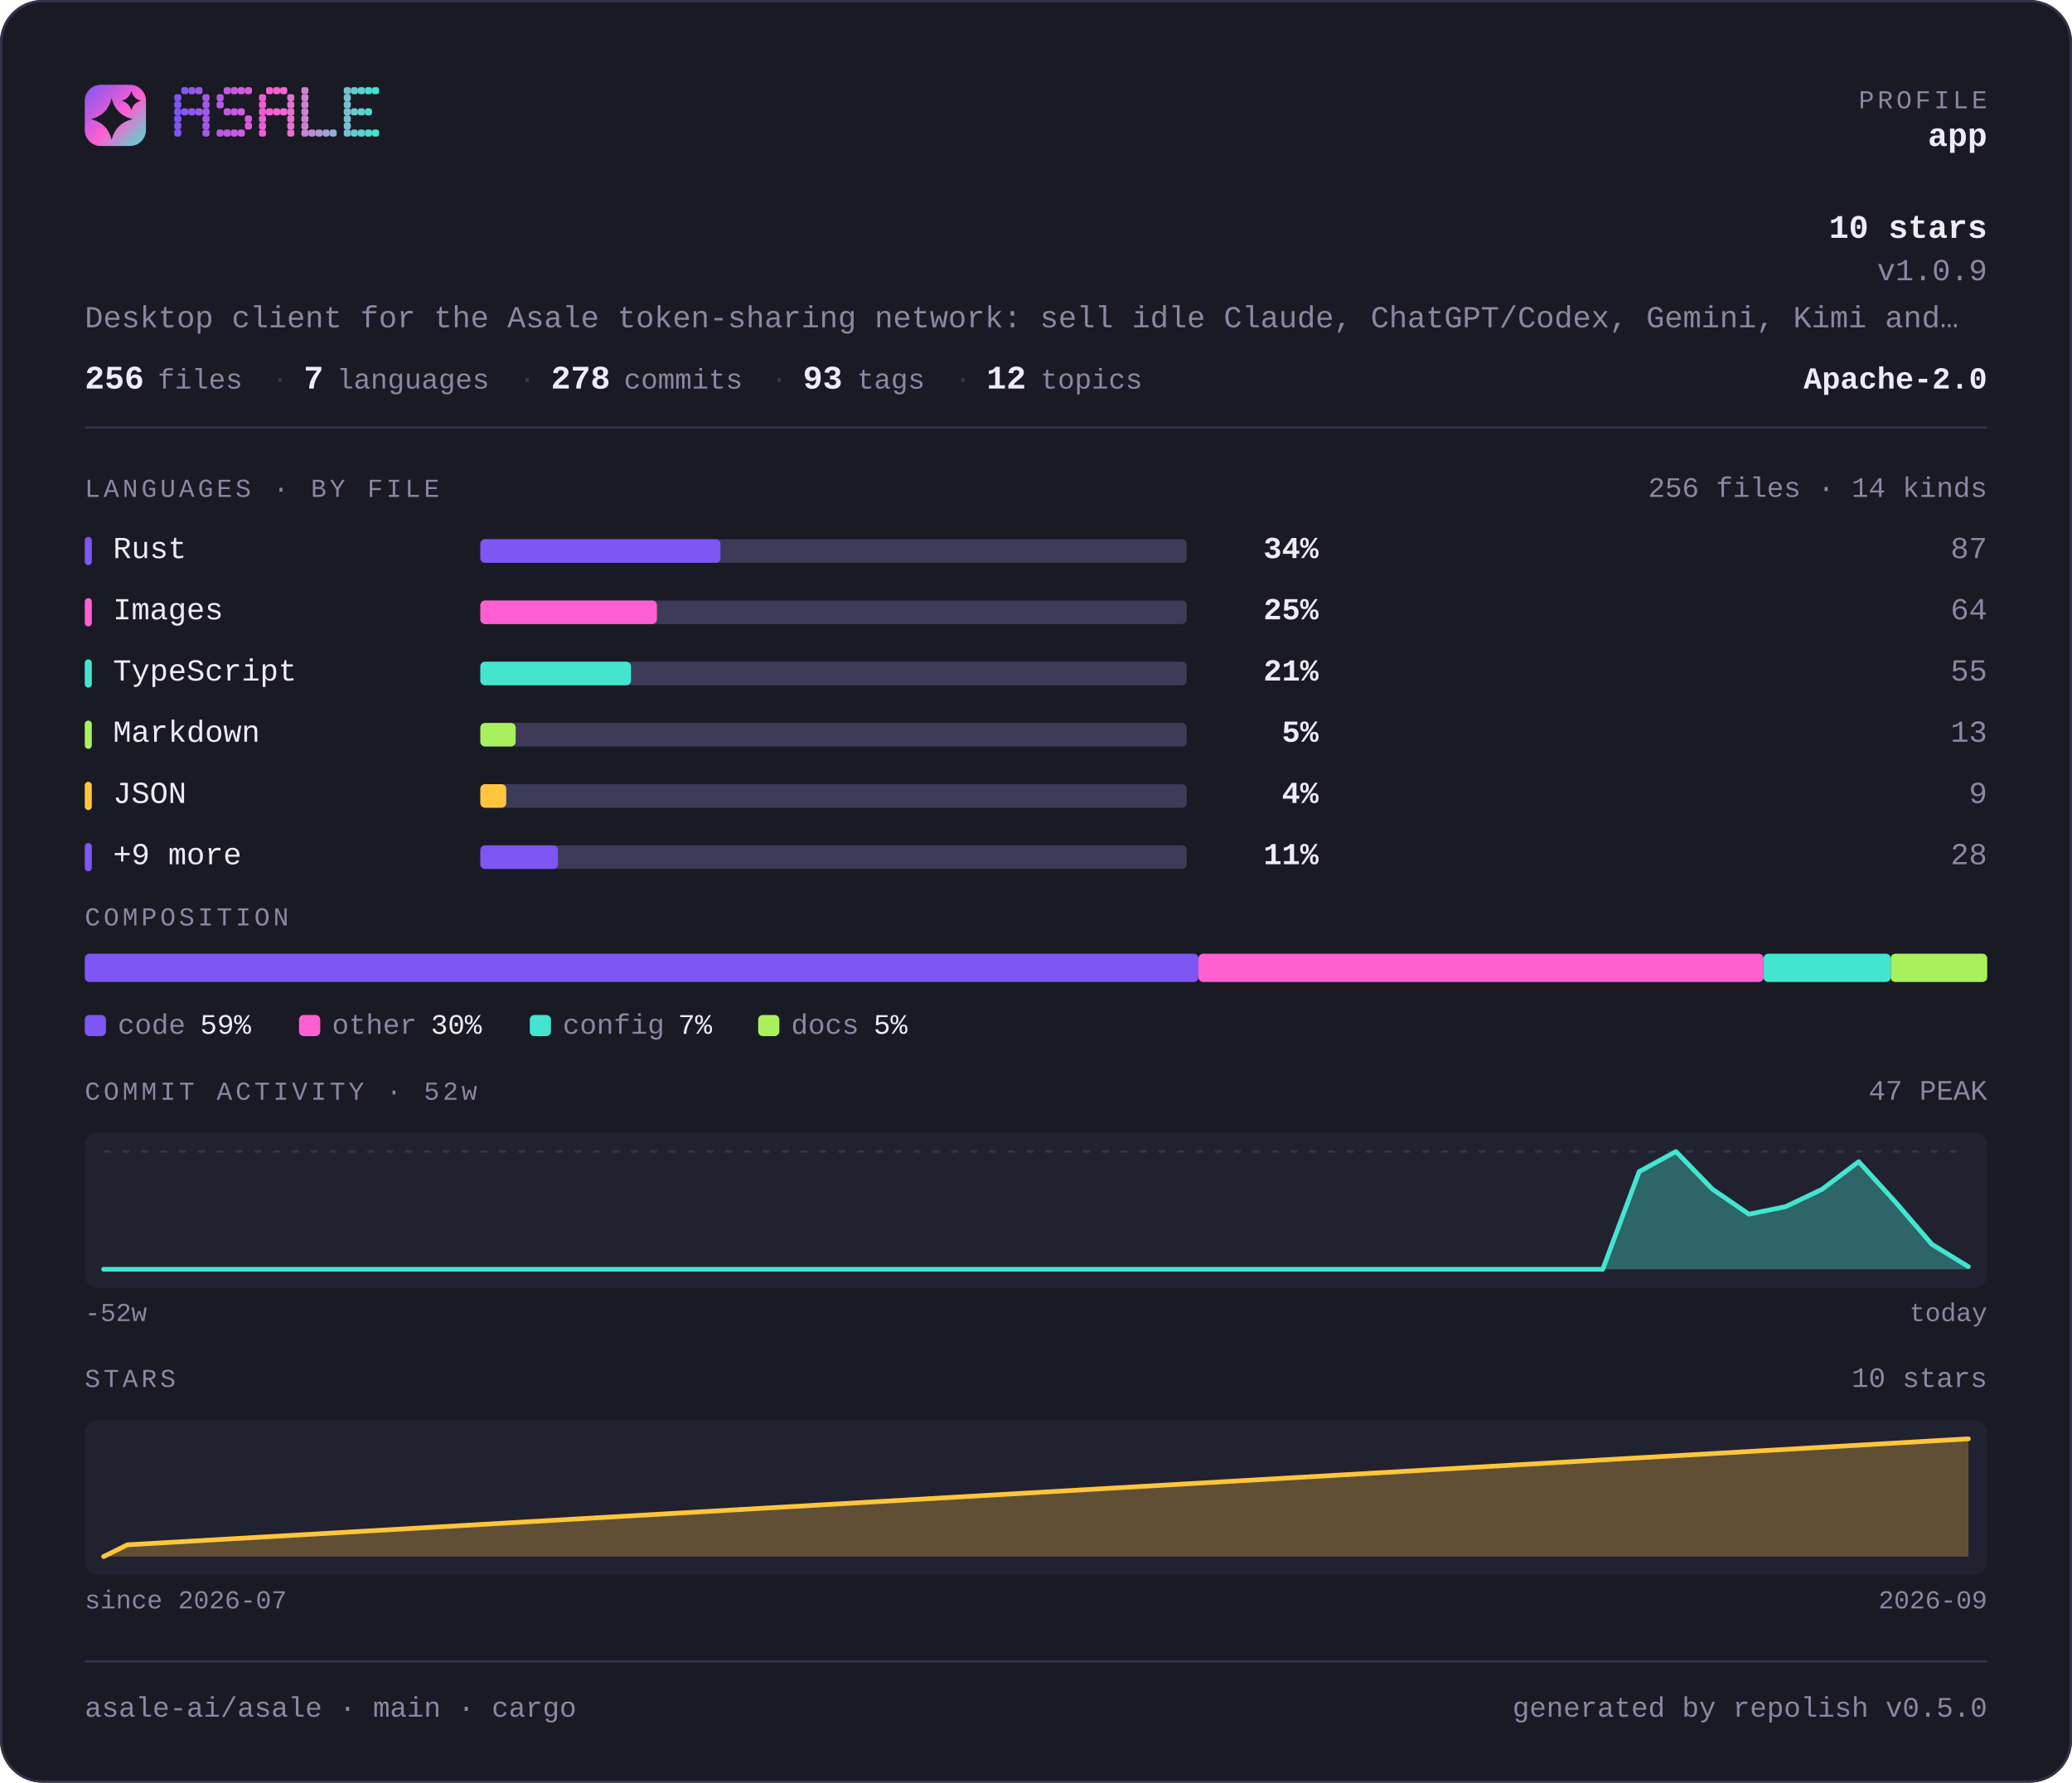
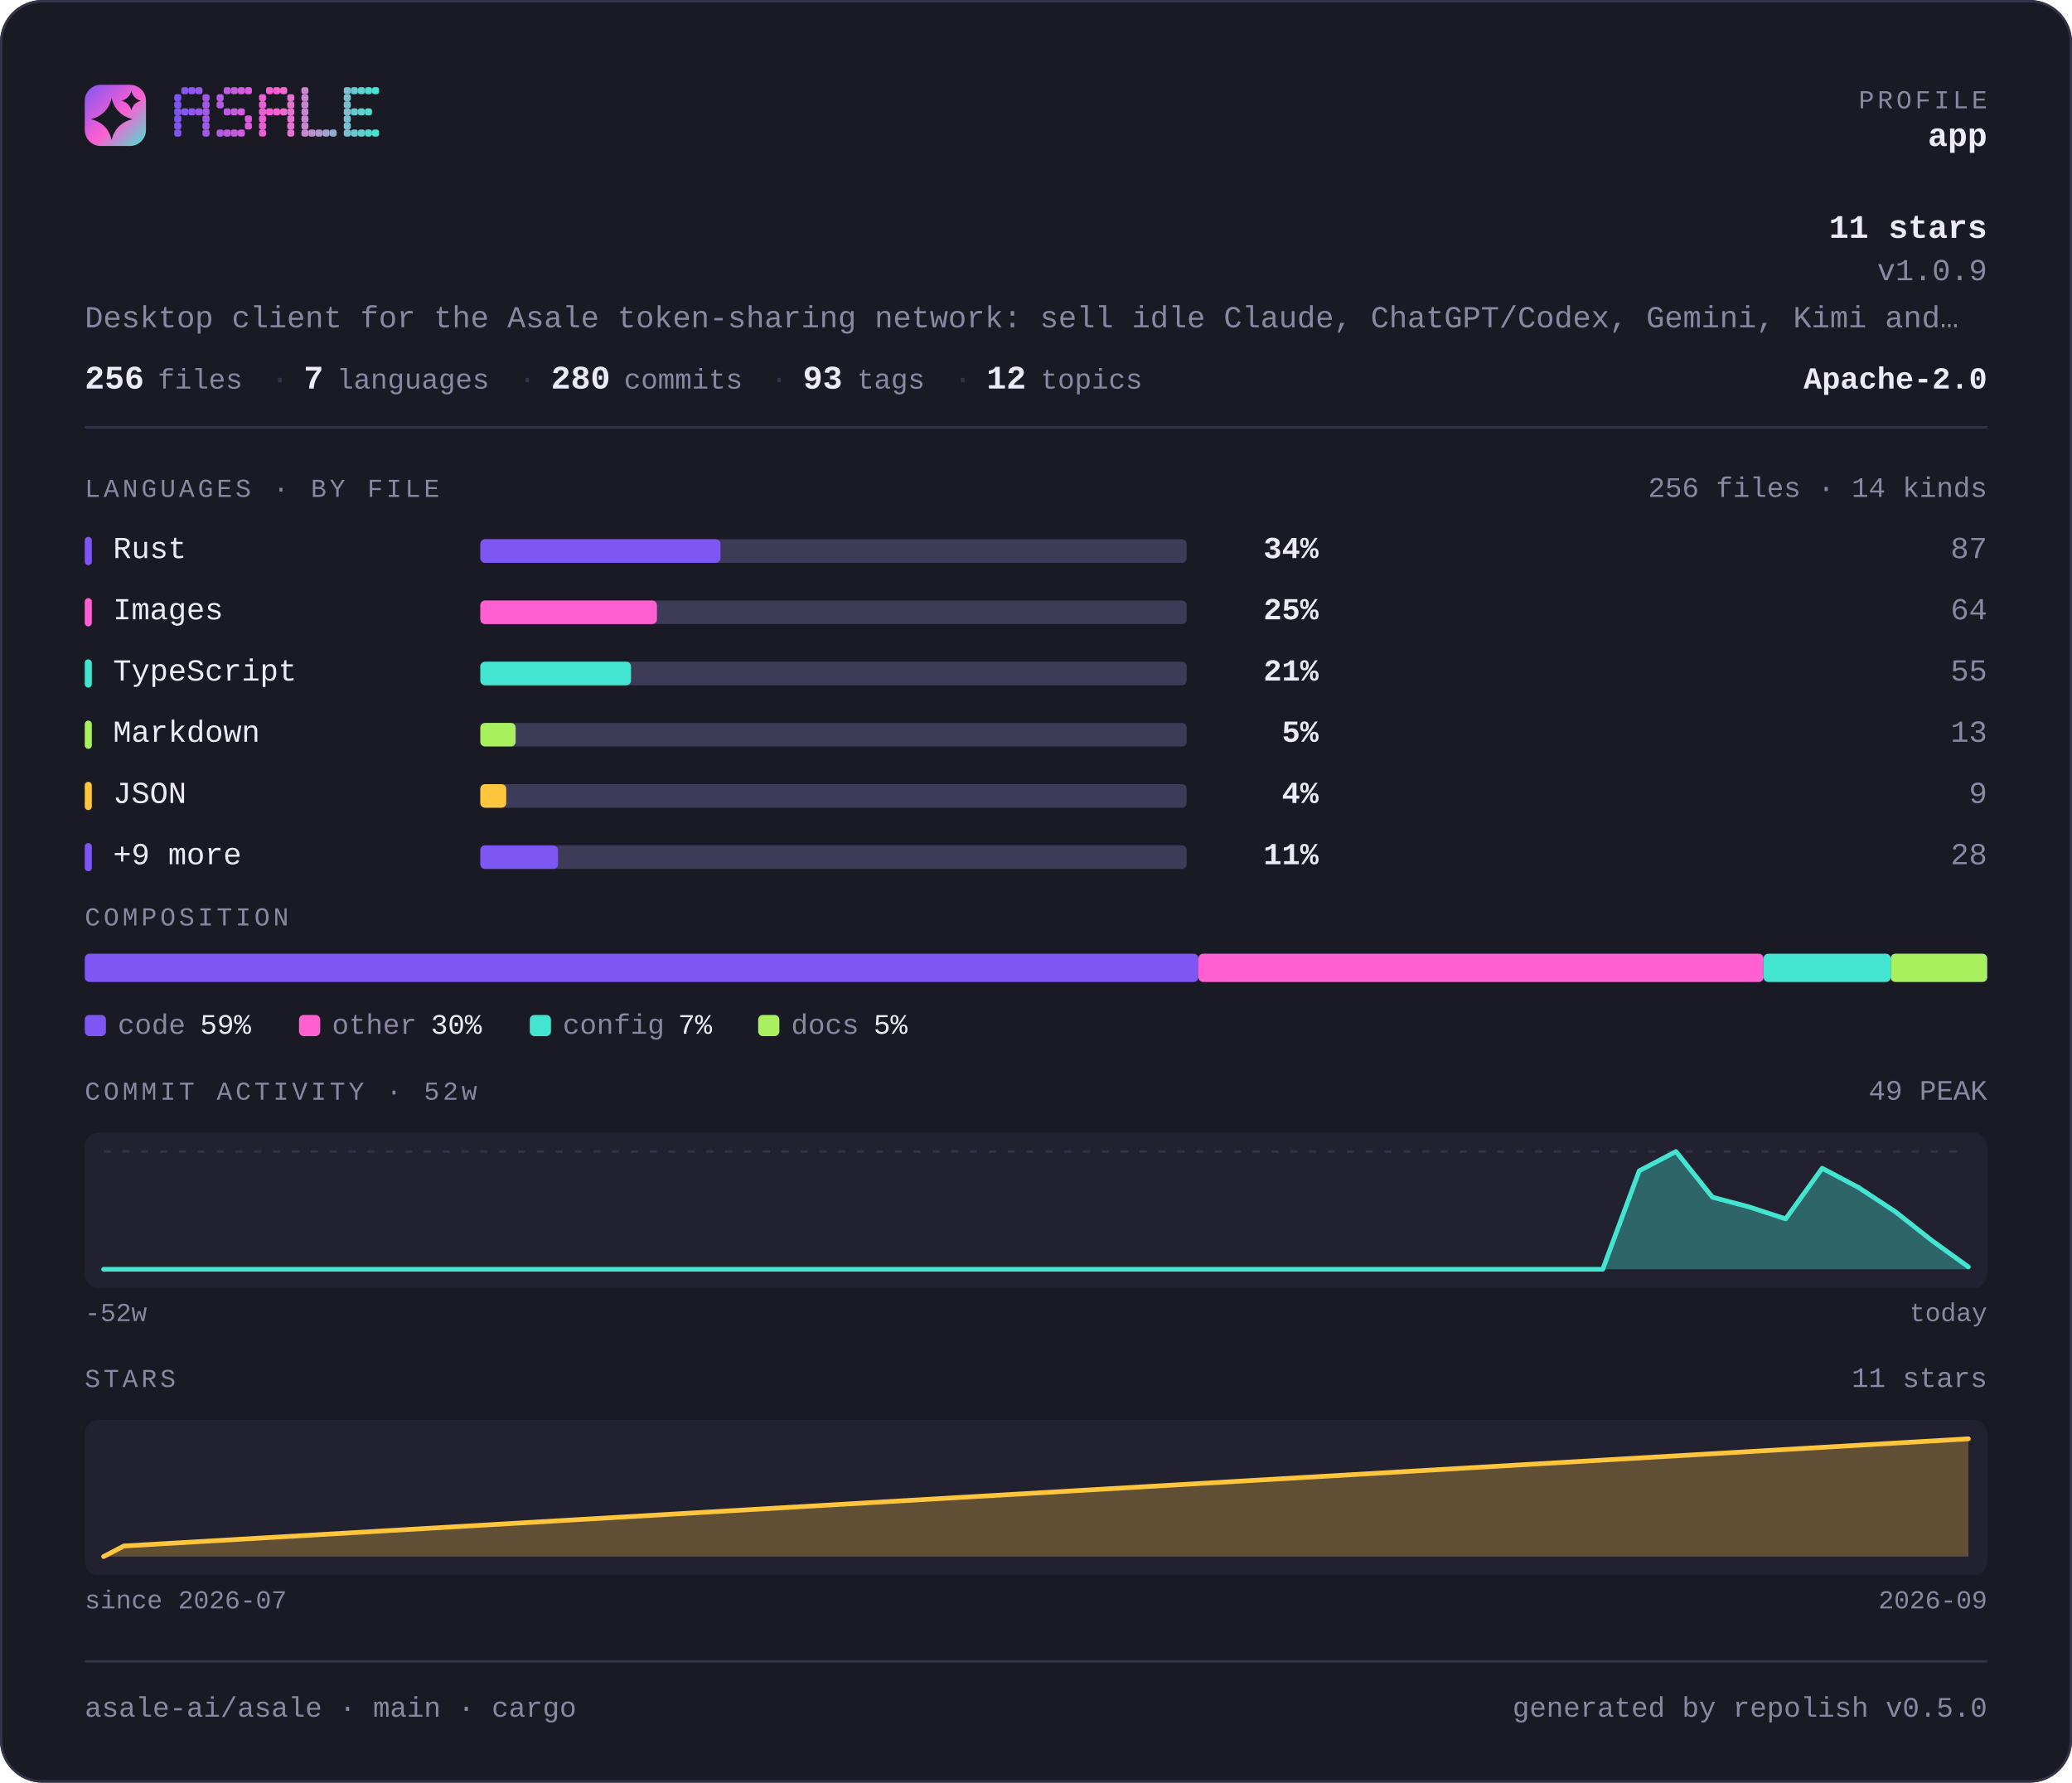
<svg xmlns="http://www.w3.org/2000/svg" width="880" height="757" viewBox="0 0 880 757" lang="en" role="img" aria-label="asale-ai/asale — repository overview">
  <defs>
    <linearGradient id="brand" x1="0" y1="0" x2="1" y2="1">
      <stop offset="0" stop-color="#7d56f4" />
      <stop offset="0.55" stop-color="#ff5fd1" />
      <stop offset="1" stop-color="#43e5d0" />
    </linearGradient>
  </defs>
  <style>
    .t { font-family: ui-monospace, SFMono-Regular, "SF Mono", Menlo, Consolas, "Liberation Mono", "Noto Sans Mono CJK SC", "Noto Sans Mono CJK JP", "Microsoft YaHei", "Hiragino Sans", "Yu Gothic", monospace; }
  </style>
  <rect x="0" y="0" width="880" height="757" rx="18.0" fill="#1a1a24" />
  <rect x="0.5" y="0.5" width="879" height="756" rx="17.5" fill="none" stroke="#35334a" />
  <rect x="36" y="36" width="26" height="26" rx="6.8" fill="url(#brand)" />
  <path d="M47.4 41.7Q49.2 48.8 56.3 50.6Q49.2 52.3 47.4 59.4Q45.7 52.3 38.6 50.6Q45.7 48.8 47.4 41.7Z" fill="#1a1a24" />
  <path d="M55.8 38.6Q56.6 41.9 59.9 42.8Q56.6 43.6 55.8 46.9Q54.9 43.6 51.6 42.8Q54.9 41.9 55.8 38.6Z" fill="#1a1a24" />
  <g fill="#7d56f4">
    <rect x="74" y="40" width="3" height="3" rx="1" />
    <rect x="74" y="43" width="3" height="3" rx="1" />
    <rect x="74" y="46" width="3" height="3" rx="1" />
    <rect x="74" y="49" width="3" height="3" rx="1" />
    <rect x="74" y="52" width="3" height="3" rx="1" />
    <rect x="74" y="55" width="3" height="3" rx="1" />
  </g>
  <g fill="#8657f2">
    <rect x="77" y="37" width="3" height="3" rx="1" />
    <rect x="77" y="46" width="3" height="3" rx="1" />
  </g>
  <g fill="#9057ef">
    <rect x="80" y="37" width="3" height="3" rx="1" />
    <rect x="80" y="46" width="3" height="3" rx="1" />
  </g>
  <g fill="#9958ed">
    <rect x="83" y="37" width="3" height="3" rx="1" />
    <rect x="83" y="46" width="3" height="3" rx="1" />
  </g>
  <g fill="#a259ea">
    <rect x="86" y="40" width="3" height="3" rx="1" />
    <rect x="86" y="43" width="3" height="3" rx="1" />
    <rect x="86" y="46" width="3" height="3" rx="1" />
    <rect x="86" y="49" width="3" height="3" rx="1" />
    <rect x="86" y="52" width="3" height="3" rx="1" />
    <rect x="86" y="55" width="3" height="3" rx="1" />
  </g>
  <g fill="#b55ae5">
    <rect x="92" y="40" width="3" height="3" rx="1" />
    <rect x="92" y="43" width="3" height="3" rx="1" />
    <rect x="92" y="55" width="3" height="3" rx="1" />
  </g>
  <g fill="#be5be3">
    <rect x="95" y="37" width="3" height="3" rx="1" />
    <rect x="95" y="46" width="3" height="3" rx="1" />
    <rect x="95" y="55" width="3" height="3" rx="1" />
  </g>
  <g fill="#c75be0">
    <rect x="98" y="37" width="3" height="3" rx="1" />
    <rect x="98" y="46" width="3" height="3" rx="1" />
    <rect x="98" y="55" width="3" height="3" rx="1" />
  </g>
  <g fill="#d15cde">
    <rect x="101" y="37" width="3" height="3" rx="1" />
    <rect x="101" y="46" width="3" height="3" rx="1" />
    <rect x="101" y="55" width="3" height="3" rx="1" />
  </g>
  <g fill="#da5cdb">
    <rect x="104" y="37" width="3" height="3" rx="1" />
    <rect x="104" y="49" width="3" height="3" rx="1" />
    <rect x="104" y="52" width="3" height="3" rx="1" />
  </g>
  <g fill="#ec5ed6">
    <rect x="110" y="40" width="3" height="3" rx="1" />
    <rect x="110" y="43" width="3" height="3" rx="1" />
    <rect x="110" y="46" width="3" height="3" rx="1" />
    <rect x="110" y="49" width="3" height="3" rx="1" />
    <rect x="110" y="52" width="3" height="3" rx="1" />
    <rect x="110" y="55" width="3" height="3" rx="1" />
  </g>
  <g fill="#f65ed4">
    <rect x="113" y="37" width="3" height="3" rx="1" />
    <rect x="113" y="46" width="3" height="3" rx="1" />
  </g>
  <g fill="#ff5fd1">
    <rect x="116" y="37" width="3" height="3" rx="1" />
    <rect x="116" y="46" width="3" height="3" rx="1" />
  </g>
  <g fill="#f269d1">
    <rect x="119" y="37" width="3" height="3" rx="1" />
    <rect x="119" y="46" width="3" height="3" rx="1" />
  </g>
  <g fill="#e472d1">
    <rect x="122" y="40" width="3" height="3" rx="1" />
    <rect x="122" y="43" width="3" height="3" rx="1" />
    <rect x="122" y="46" width="3" height="3" rx="1" />
    <rect x="122" y="49" width="3" height="3" rx="1" />
    <rect x="122" y="52" width="3" height="3" rx="1" />
    <rect x="122" y="55" width="3" height="3" rx="1" />
  </g>
  <g fill="#c985d1">
    <rect x="128" y="37" width="3" height="3" rx="1" />
    <rect x="128" y="40" width="3" height="3" rx="1" />
    <rect x="128" y="43" width="3" height="3" rx="1" />
    <rect x="128" y="46" width="3" height="3" rx="1" />
    <rect x="128" y="49" width="3" height="3" rx="1" />
    <rect x="128" y="52" width="3" height="3" rx="1" />
    <rect x="128" y="55" width="3" height="3" rx="1" />
  </g>
  <g fill="#bc8fd1">
    <rect x="131" y="55" width="3" height="3" rx="1" />
  </g>
  <g fill="#ae98d1">
    <rect x="134" y="55" width="3" height="3" rx="1" />
  </g>
  <g fill="#a1a2d1">
    <rect x="137" y="55" width="3" height="3" rx="1" />
  </g>
  <g fill="#94acd0">
    <rect x="140" y="55" width="3" height="3" rx="1" />
  </g>
  <g fill="#79bfd0">
    <rect x="146" y="37" width="3" height="3" rx="1" />
    <rect x="146" y="40" width="3" height="3" rx="1" />
    <rect x="146" y="43" width="3" height="3" rx="1" />
    <rect x="146" y="46" width="3" height="3" rx="1" />
    <rect x="146" y="49" width="3" height="3" rx="1" />
    <rect x="146" y="52" width="3" height="3" rx="1" />
    <rect x="146" y="55" width="3" height="3" rx="1" />
  </g>
  <g fill="#6bc8d0">
    <rect x="149" y="37" width="3" height="3" rx="1" />
    <rect x="149" y="46" width="3" height="3" rx="1" />
    <rect x="149" y="55" width="3" height="3" rx="1" />
  </g>
  <g fill="#5ed2d0">
    <rect x="152" y="37" width="3" height="3" rx="1" />
    <rect x="152" y="46" width="3" height="3" rx="1" />
    <rect x="152" y="55" width="3" height="3" rx="1" />
  </g>
  <g fill="#50dbd0">
    <rect x="155" y="37" width="3" height="3" rx="1" />
    <rect x="155" y="46" width="3" height="3" rx="1" />
    <rect x="155" y="55" width="3" height="3" rx="1" />
  </g>
  <g fill="#43e5d0">
    <rect x="158" y="37" width="3" height="3" rx="1" />
    <rect x="158" y="55" width="3" height="3" rx="1" />
  </g>
  <text class="t" x="844" y="46" font-size="11" fill="#8b87a3" text-anchor="end" letter-spacing="1.4">PROFILE</text>
  <text class="t" x="844" y="62" font-size="14" fill="#edebfa" text-anchor="end" font-weight="700">app</text>
-   <text class="t" x="844" y="101" font-size="14" fill="#edebfa" text-anchor="end" font-weight="700">10 stars</text>
+   <text class="t" x="844" y="101" font-size="14" fill="#edebfa" text-anchor="end" font-weight="700">11 stars</text>
  <text class="t" x="844" y="119" font-size="13" fill="#8b87a3" text-anchor="end">v1.0.9</text>
  <text class="t" x="36" y="139" font-size="13" fill="#8b87a3" text-anchor="start">Desktop client for the Asale token-sharing network: sell idle Claude, ChatGPT/Codex, Gemini, Kimi and…</text>
  <text class="t" x="36" y="165" font-size="14" fill="#edebfa" text-anchor="start" font-weight="700">256</text>
  <text class="t" x="67" y="165" font-size="12" fill="#8b87a3" text-anchor="start">files</text>
  <text class="t" x="115" y="165" font-size="13" fill="#35334a" text-anchor="start">·</text>
  <text class="t" x="129" y="165" font-size="14" fill="#edebfa" text-anchor="start" font-weight="700">7</text>
  <text class="t" x="143" y="165" font-size="12" fill="#8b87a3" text-anchor="start">languages</text>
  <text class="t" x="220" y="165" font-size="13" fill="#35334a" text-anchor="start">·</text>
-   <text class="t" x="234" y="165" font-size="14" fill="#edebfa" text-anchor="start" font-weight="700">278</text>
+   <text class="t" x="234" y="165" font-size="14" fill="#edebfa" text-anchor="start" font-weight="700">280</text>
  <text class="t" x="265" y="165" font-size="12" fill="#8b87a3" text-anchor="start">commits</text>
  <text class="t" x="327" y="165" font-size="13" fill="#35334a" text-anchor="start">·</text>
  <text class="t" x="341" y="165" font-size="14" fill="#edebfa" text-anchor="start" font-weight="700">93</text>
  <text class="t" x="364" y="165" font-size="12" fill="#8b87a3" text-anchor="start">tags</text>
  <text class="t" x="405" y="165" font-size="13" fill="#35334a" text-anchor="start">·</text>
  <text class="t" x="419" y="165" font-size="14" fill="#edebfa" text-anchor="start" font-weight="700">12</text>
  <text class="t" x="442" y="165" font-size="12" fill="#8b87a3" text-anchor="start">topics</text>
  <text class="t" x="844" y="165" font-size="13" fill="#edebfa" text-anchor="end" font-weight="700">Apache-2.0</text>
  <rect x="36" y="181" width="808" height="1" fill="#35334a" />
  <text class="t" x="36" y="211" font-size="11" fill="#8b87a3" text-anchor="start" letter-spacing="1.4">LANGUAGES · BY FILE</text>
  <text class="t" x="844" y="211" font-size="12" fill="#8b87a3" text-anchor="end">256 files · 14 kinds</text>
  <rect x="36" y="228" width="3" height="12" rx="1.5" fill="#7d56f4" />
  <text class="t" x="48" y="237" font-size="13" fill="#edebfa" text-anchor="start">Rust</text>
  <rect x="204" y="229" width="300" height="10" rx="2.0" fill="#3e3b58" />
  <rect x="204" y="229" width="102" height="10" rx="2.0" fill="#7d56f4" />
  <text class="t" x="560" y="237" font-size="13" fill="#edebfa" text-anchor="end" font-weight="700">34%</text>
  <text class="t" x="844" y="237" font-size="13" fill="#8b87a3" text-anchor="end">87</text>
  <rect x="36" y="254" width="3" height="12" rx="1.5" fill="#ff5fd1" />
  <text class="t" x="48" y="263" font-size="13" fill="#edebfa" text-anchor="start">Images</text>
  <rect x="204" y="255" width="300" height="10" rx="2.0" fill="#3e3b58" />
  <rect x="204" y="255" width="75" height="10" rx="2.0" fill="#ff5fd1" />
  <text class="t" x="560" y="263" font-size="13" fill="#edebfa" text-anchor="end" font-weight="700">25%</text>
  <text class="t" x="844" y="263" font-size="13" fill="#8b87a3" text-anchor="end">64</text>
  <rect x="36" y="280" width="3" height="12" rx="1.5" fill="#43e5d0" />
  <text class="t" x="48" y="289" font-size="13" fill="#edebfa" text-anchor="start">TypeScript</text>
  <rect x="204" y="281" width="300" height="10" rx="2.0" fill="#3e3b58" />
  <rect x="204" y="281" width="64" height="10" rx="2.0" fill="#43e5d0" />
  <text class="t" x="560" y="289" font-size="13" fill="#edebfa" text-anchor="end" font-weight="700">21%</text>
  <text class="t" x="844" y="289" font-size="13" fill="#8b87a3" text-anchor="end">55</text>
  <rect x="36" y="306" width="3" height="12" rx="1.5" fill="#a9f05f" />
  <text class="t" x="48" y="315" font-size="13" fill="#edebfa" text-anchor="start">Markdown</text>
  <rect x="204" y="307" width="300" height="10" rx="2.0" fill="#3e3b58" />
  <rect x="204" y="307" width="15" height="10" rx="2.0" fill="#a9f05f" />
  <text class="t" x="560" y="315" font-size="13" fill="#edebfa" text-anchor="end" font-weight="700">5%</text>
  <text class="t" x="844" y="315" font-size="13" fill="#8b87a3" text-anchor="end">13</text>
  <rect x="36" y="332" width="3" height="12" rx="1.5" fill="#ffc53d" />
  <text class="t" x="48" y="341" font-size="13" fill="#edebfa" text-anchor="start">JSON</text>
  <rect x="204" y="333" width="300" height="10" rx="2.0" fill="#3e3b58" />
  <rect x="204" y="333" width="11" height="10" rx="2.0" fill="#ffc53d" />
  <text class="t" x="560" y="341" font-size="13" fill="#edebfa" text-anchor="end" font-weight="700">4%</text>
  <text class="t" x="844" y="341" font-size="13" fill="#8b87a3" text-anchor="end">9</text>
  <rect x="36" y="358" width="3" height="12" rx="1.5" fill="#7d56f4" />
  <text class="t" x="48" y="367" font-size="13" fill="#edebfa" text-anchor="start">+9 more</text>
  <rect x="204" y="359" width="300" height="10" rx="2.0" fill="#3e3b58" />
  <rect x="204" y="359" width="33" height="10" rx="2.0" fill="#7d56f4" />
  <text class="t" x="560" y="367" font-size="13" fill="#edebfa" text-anchor="end" font-weight="700">11%</text>
  <text class="t" x="844" y="367" font-size="13" fill="#8b87a3" text-anchor="end">28</text>
  <text class="t" x="36" y="393" font-size="11" fill="#8b87a3" text-anchor="start" letter-spacing="1.4">COMPOSITION</text>
  <rect x="36" y="405" width="473" height="12" rx="2.0" fill="#7d56f4" />
  <rect x="509" y="405" width="240" height="12" rx="2.0" fill="#ff5fd1" />
  <rect x="749" y="405" width="54" height="12" rx="2.0" fill="#43e5d0" />
  <rect x="803" y="405" width="41" height="12" rx="2.0" fill="#a9f05f" />
  <rect x="36" y="431" width="9" height="9" rx="2.0" fill="#7d56f4" />
  <text class="t" x="50" y="439" font-size="12" fill="#8b87a3" text-anchor="start">code</text>
  <text class="t" x="85" y="439" font-size="12" fill="#edebfa" text-anchor="start">59%</text>
  <rect x="127" y="431" width="9" height="9" rx="2.0" fill="#ff5fd1" />
  <text class="t" x="141" y="439" font-size="12" fill="#8b87a3" text-anchor="start">other</text>
  <text class="t" x="183" y="439" font-size="12" fill="#edebfa" text-anchor="start">30%</text>
  <rect x="225" y="431" width="9" height="9" rx="2.0" fill="#43e5d0" />
  <text class="t" x="239" y="439" font-size="12" fill="#8b87a3" text-anchor="start">config</text>
  <text class="t" x="288" y="439" font-size="12" fill="#edebfa" text-anchor="start">7%</text>
  <rect x="322" y="431" width="9" height="9" rx="2.0" fill="#a9f05f" />
  <text class="t" x="336" y="439" font-size="12" fill="#8b87a3" text-anchor="start">docs</text>
  <text class="t" x="371" y="439" font-size="12" fill="#edebfa" text-anchor="start">5%</text>
  <text class="t" x="36" y="467" font-size="11" fill="#8b87a3" text-anchor="start" letter-spacing="1.4">COMMIT ACTIVITY · 52w</text>
-   <text class="t" x="844" y="467" font-size="12" fill="#8b87a3" text-anchor="end">47 PEAK</text>
+   <text class="t" x="844" y="467" font-size="12" fill="#8b87a3" text-anchor="end">49 PEAK</text>
  <rect x="36" y="481" width="808" height="66" rx="6.0" fill="#222130" />
  <line x1="44" y1="489" x2="836" y2="489" stroke="#35334a" stroke-width="1" stroke-dasharray="3 5" />
-   <path d="M44.0 539.0 L59.5 539.0 L75.1 539.0 L90.6 539.0 L106.1 539.0 L121.6 539.0 L137.2 539.0 L152.7 539.0 L168.2 539.0 L183.8 539.0 L199.3 539.0 L214.8 539.0 L230.4 539.0 L245.9 539.0 L261.4 539.0 L276.9 539.0 L292.5 539.0 L308.0 539.0 L323.5 539.0 L339.1 539.0 L354.6 539.0 L370.1 539.0 L385.6 539.0 L401.2 539.0 L416.7 539.0 L432.2 539.0 L447.8 539.0 L463.3 539.0 L478.8 539.0 L494.4 539.0 L509.9 539.0 L525.4 539.0 L540.9 539.0 L556.5 539.0 L572.0 539.0 L587.5 539.0 L603.1 539.0 L618.6 539.0 L634.1 539.0 L649.6 539.0 L665.2 539.0 L680.7 539.0 L696.2 497.5 L711.8 489.0 L727.3 505.0 L742.8 515.6 L758.4 512.4 L773.9 505.0 L789.4 493.3 L804.9 510.3 L820.5 528.4 L836.0 537.9 L836.0 539 L44 539 Z" fill="#43e5d0" fill-opacity="0.35" />
-   <path d="M44.0 539.0 L59.5 539.0 L75.1 539.0 L90.6 539.0 L106.1 539.0 L121.6 539.0 L137.2 539.0 L152.7 539.0 L168.2 539.0 L183.8 539.0 L199.3 539.0 L214.8 539.0 L230.4 539.0 L245.9 539.0 L261.4 539.0 L276.9 539.0 L292.5 539.0 L308.0 539.0 L323.5 539.0 L339.1 539.0 L354.6 539.0 L370.1 539.0 L385.6 539.0 L401.2 539.0 L416.7 539.0 L432.2 539.0 L447.8 539.0 L463.3 539.0 L478.8 539.0 L494.4 539.0 L509.9 539.0 L525.4 539.0 L540.9 539.0 L556.5 539.0 L572.0 539.0 L587.5 539.0 L603.1 539.0 L618.6 539.0 L634.1 539.0 L649.6 539.0 L665.2 539.0 L680.7 539.0 L696.2 497.5 L711.8 489.0 L727.3 505.0 L742.8 515.6 L758.4 512.4 L773.9 505.0 L789.4 493.3 L804.9 510.3 L820.5 528.4 L836.0 537.9" fill="none" stroke="#43e5d0" stroke-width="2" stroke-linejoin="round" stroke-linecap="round" />
+   <path d="M44.0 539.0 L59.5 539.0 L75.1 539.0 L90.6 539.0 L106.1 539.0 L121.6 539.0 L137.2 539.0 L152.7 539.0 L168.2 539.0 L183.8 539.0 L199.3 539.0 L214.8 539.0 L230.4 539.0 L245.9 539.0 L261.4 539.0 L276.9 539.0 L292.5 539.0 L308.0 539.0 L323.5 539.0 L339.1 539.0 L354.6 539.0 L370.1 539.0 L385.6 539.0 L401.2 539.0 L416.7 539.0 L432.2 539.0 L447.8 539.0 L463.3 539.0 L478.8 539.0 L494.4 539.0 L509.9 539.0 L525.4 539.0 L540.9 539.0 L556.5 539.0 L572.0 539.0 L587.5 539.0 L603.1 539.0 L618.6 539.0 L634.1 539.0 L649.6 539.0 L665.2 539.0 L680.7 539.0 L696.2 497.2 L711.8 489.0 L727.3 508.4 L742.8 512.5 L758.4 517.6 L773.9 496.1 L789.4 504.3 L804.9 514.5 L820.5 526.8 L836.0 538.0 L836.0 539 L44 539 Z" fill="#43e5d0" fill-opacity="0.35" />
+   <path d="M44.0 539.0 L59.5 539.0 L75.1 539.0 L90.6 539.0 L106.1 539.0 L121.6 539.0 L137.2 539.0 L152.7 539.0 L168.2 539.0 L183.8 539.0 L199.3 539.0 L214.8 539.0 L230.4 539.0 L245.9 539.0 L261.4 539.0 L276.9 539.0 L292.5 539.0 L308.0 539.0 L323.5 539.0 L339.1 539.0 L354.6 539.0 L370.1 539.0 L385.6 539.0 L401.2 539.0 L416.7 539.0 L432.2 539.0 L447.8 539.0 L463.3 539.0 L478.8 539.0 L494.4 539.0 L509.9 539.0 L525.4 539.0 L540.9 539.0 L556.5 539.0 L572.0 539.0 L587.5 539.0 L603.1 539.0 L618.6 539.0 L634.1 539.0 L649.6 539.0 L665.2 539.0 L680.7 539.0 L696.2 497.2 L711.8 489.0 L727.3 508.4 L742.8 512.5 L758.4 517.6 L773.9 496.1 L789.4 504.3 L804.9 514.5 L820.5 526.8 L836.0 538.0" fill="none" stroke="#43e5d0" stroke-width="2" stroke-linejoin="round" stroke-linecap="round" />
  <text class="t" x="36" y="561" font-size="11" fill="#8b87a3" text-anchor="start">-52w</text>
  <text class="t" x="844" y="561" font-size="11" fill="#8b87a3" text-anchor="end">today</text>
  <text class="t" x="36" y="589" font-size="11" fill="#8b87a3" text-anchor="start" letter-spacing="1.4">STARS</text>
-   <text class="t" x="844" y="589" font-size="12" fill="#8b87a3" text-anchor="end">10 stars</text>
+   <text class="t" x="844" y="589" font-size="12" fill="#8b87a3" text-anchor="end">11 stars</text>
  <rect x="36" y="603" width="808" height="66" rx="6.0" fill="#222130" />
-   <path d="M44.0 661.0 L54.1 656.0 L836.0 611.0 L836.0 661 L44.0 661 Z" fill="#ffc53d" fill-opacity="0.28" />
-   <path d="M44.0 661.0 L54.1 656.0 L836.0 611.0" fill="none" stroke="#ffc53d" stroke-width="2" stroke-linejoin="round" stroke-linecap="round" />
+   <path d="M44.0 661.0 L52.6 656.5 L836.0 611.0 L836.0 661 L44.0 661 Z" fill="#ffc53d" fill-opacity="0.28" />
+   <path d="M44.0 661.0 L52.6 656.5 L836.0 611.0" fill="none" stroke="#ffc53d" stroke-width="2" stroke-linejoin="round" stroke-linecap="round" />
  <text class="t" x="36" y="683" font-size="11" fill="#8b87a3" text-anchor="start">since 2026-07</text>
  <text class="t" x="844" y="683" font-size="11" fill="#8b87a3" text-anchor="end">2026-09</text>
  <rect x="36" y="705" width="808" height="1" fill="#35334a" />
  <text class="t" x="36" y="729" font-size="12" fill="#8b87a3" text-anchor="start">asale-ai/asale · main · cargo</text>
  <text class="t" x="844" y="729" font-size="12" fill="#8b87a3" text-anchor="end">generated by repolish v0.5.0</text>
</svg>
